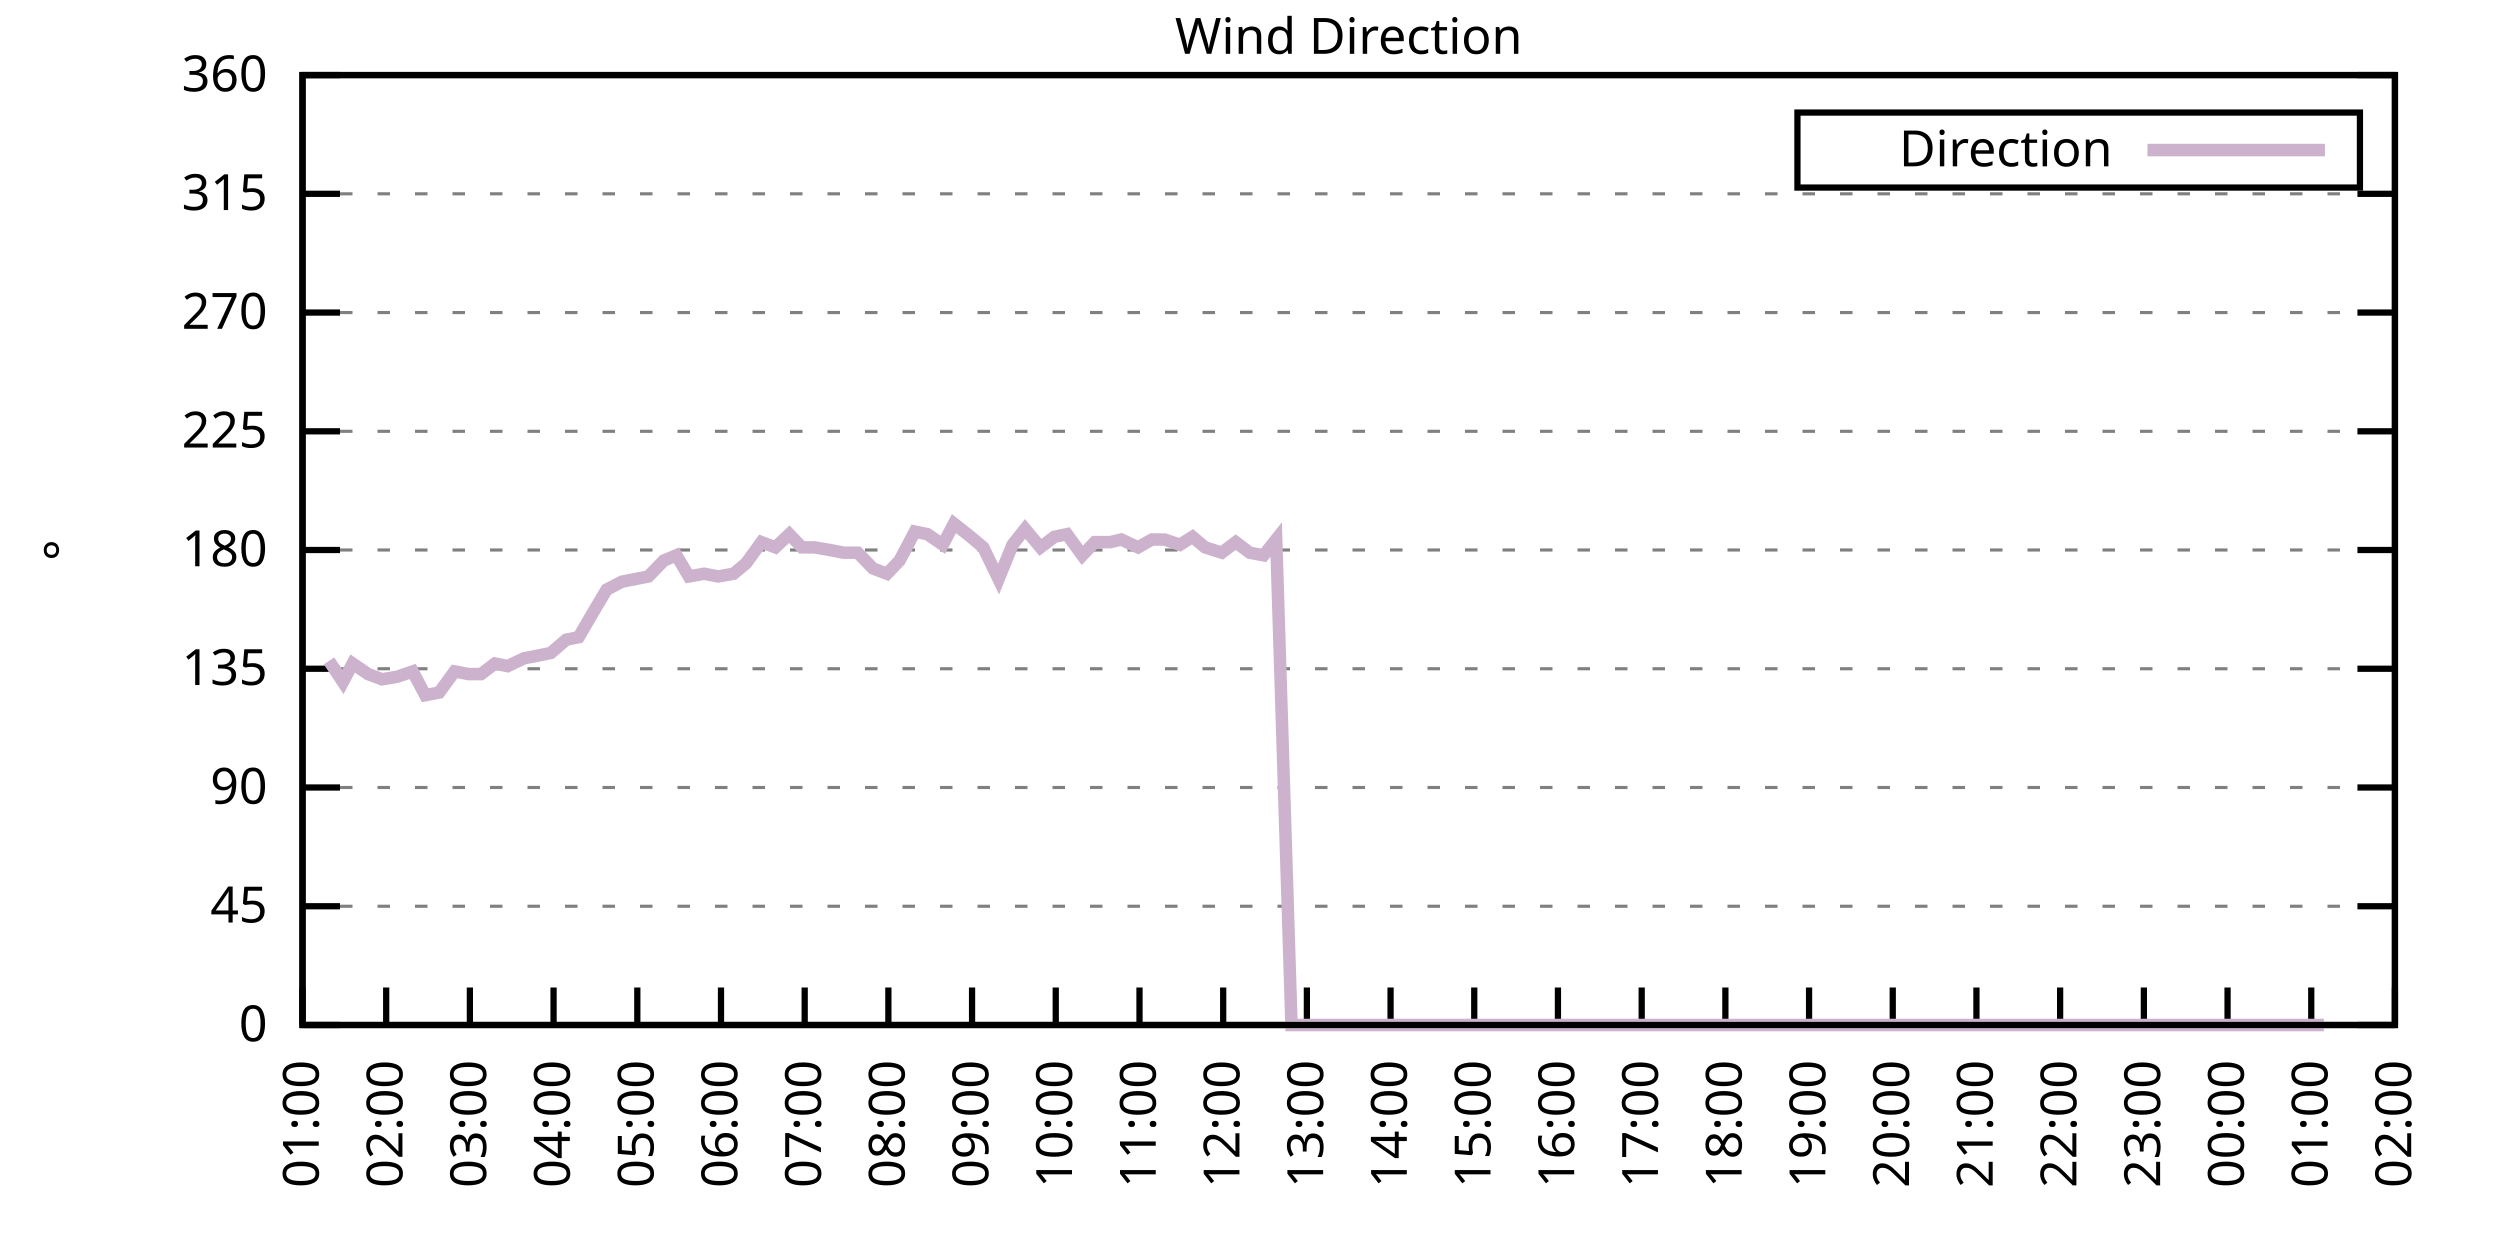
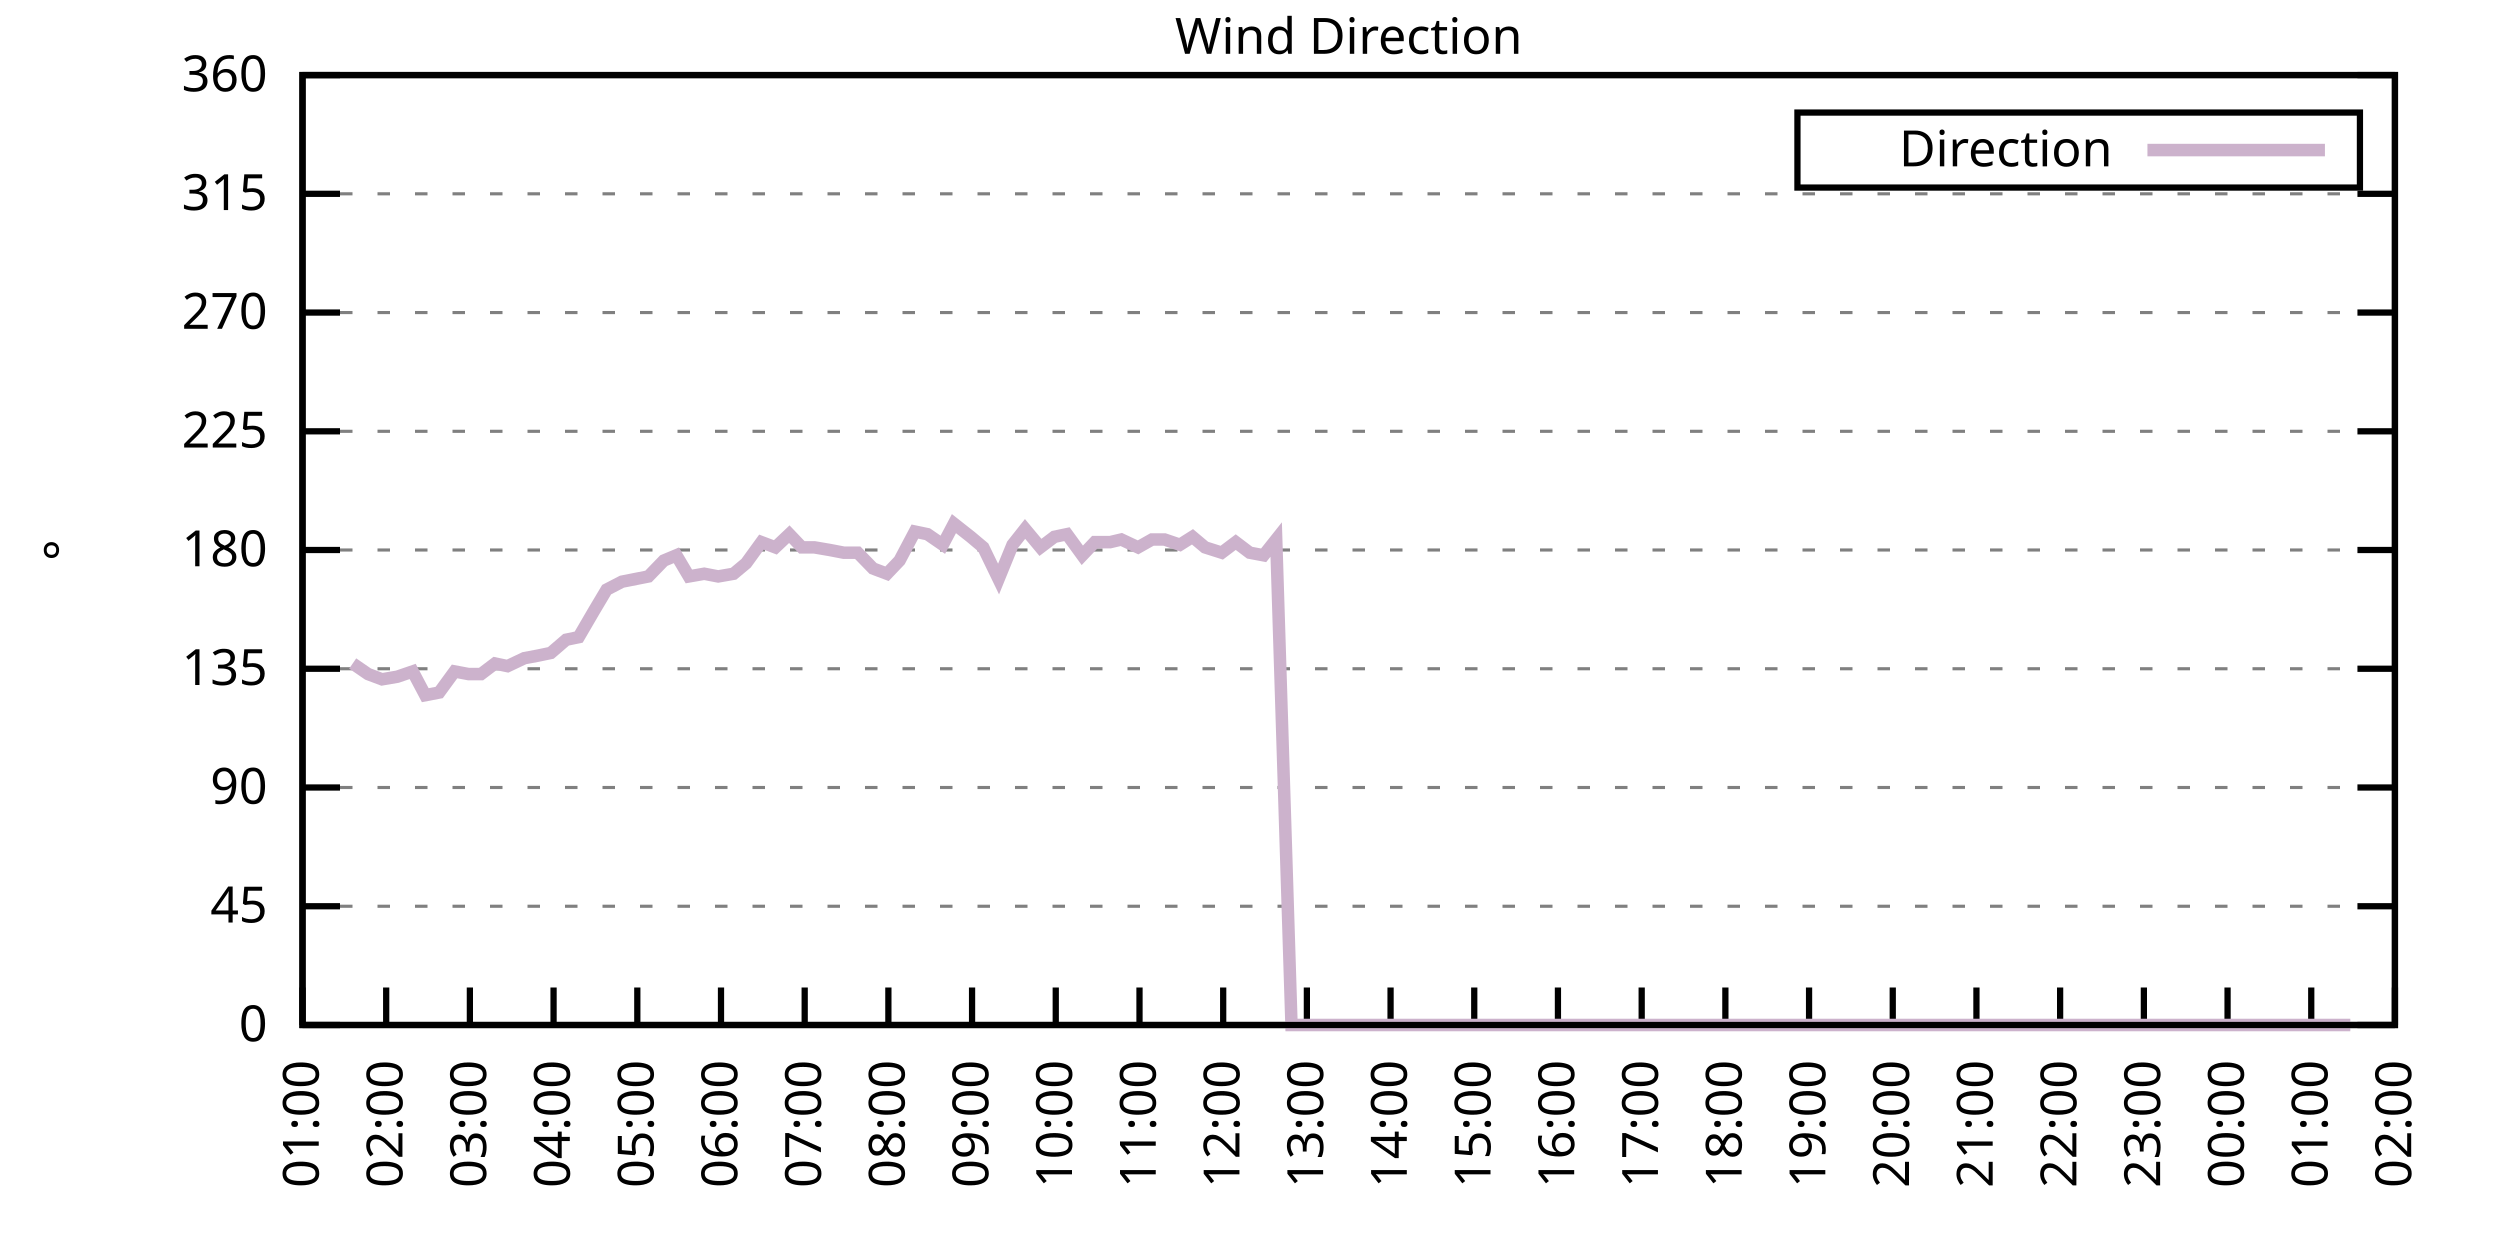
<svg xmlns="http://www.w3.org/2000/svg" xmlns:xlink="http://www.w3.org/1999/xlink" width="400" height="200" viewBox="0 0 400 200">
  <g id="gnuplot_canvas">
    <rect x="0" y="0" width="400" height="200" fill="none" />
    <defs>
      <circle id="gpDot" r="0.5" stroke-width="0.5" stroke="currentColor" />
      <path id="gpPt0" stroke-width="0.333" stroke="currentColor" d="M-1,0 h2 M0,-1 v2" />
      <path id="gpPt1" stroke-width="0.333" stroke="currentColor" d="M-1,-1 L1,1 M1,-1 L-1,1" />
      <path id="gpPt2" stroke-width="0.333" stroke="currentColor" d="M-1,0 L1,0 M0,-1 L0,1 M-1,-1 L1,1 M-1,1 L1,-1" />
      <rect id="gpPt3" stroke-width="0.333" stroke="currentColor" x="-1" y="-1" width="2" height="2" />
      <rect id="gpPt4" stroke-width="0.333" stroke="currentColor" fill="currentColor" x="-1" y="-1" width="2" height="2" />
      <circle id="gpPt5" stroke-width="0.333" stroke="currentColor" cx="0" cy="0" r="1" />
      <use xlink:href="#gpPt5" id="gpPt6" fill="currentColor" stroke="none" />
      <path id="gpPt7" stroke-width="0.333" stroke="currentColor" d="M0,-1.33 L-1.33,0.67 L1.33,0.67 z" />
      <use xlink:href="#gpPt7" id="gpPt8" fill="currentColor" stroke="none" />
      <use xlink:href="#gpPt7" id="gpPt9" stroke="currentColor" transform="rotate(180)" />
      <use xlink:href="#gpPt9" id="gpPt10" fill="currentColor" stroke="none" />
      <use xlink:href="#gpPt3" id="gpPt11" stroke="currentColor" transform="rotate(45)" />
      <use xlink:href="#gpPt11" id="gpPt12" fill="currentColor" stroke="none" />
      <path id="gpPt13" stroke-width="0.333" stroke="currentColor" d="M0,1.330 L1.265,0.411 L0.782,-1.067 L-0.782,-1.076 L-1.265,0.411 z" />
      <use xlink:href="#gpPt13" id="gpPt14" fill="currentColor" stroke="none" />
      <filter id="textbox" filterUnits="objectBoundingBox" x="0" y="0" height="1" width="1">
        <feFlood flood-color="white" flood-opacity="1" result="bgnd" />
        <feComposite in="SourceGraphic" in2="bgnd" operator="atop" />
      </filter>
      <filter id="greybox" filterUnits="objectBoundingBox" x="0" y="0" height="1" width="1">
        <feFlood flood-color="lightgrey" flood-opacity="1" result="grey" />
        <feComposite in="SourceGraphic" in2="grey" operator="atop" />
      </filter>
    </defs>
    <g fill="none" color="white" stroke="currentColor" stroke-width="1.00" stroke-linecap="butt" stroke-linejoin="miter">
</g>
    <g fill="none" color="black" stroke="currentColor" stroke-width="1.00" stroke-linecap="butt" stroke-linejoin="miter">
      <g stroke="none" shape-rendering="crispEdges">
        <polygon fill="rgb(255, 255, 255)" points="48.40,164.00 383.18,164.00 383.18,12.02 48.40,12.02 " />
      </g>
    </g>
    <g fill="none" color="black" stroke="currentColor" stroke-width="1.00" stroke-linecap="butt" stroke-linejoin="miter">
</g>
    <g fill="none" color="black" stroke="black" stroke-width="0.50" stroke-linecap="butt" stroke-linejoin="miter">
</g>
    <g fill="none" color="gray" stroke="currentColor" stroke-width="0.50" stroke-linecap="butt" stroke-linejoin="miter">
      <path stroke="gray" stroke-dasharray="2,4" class="gridline" d="M48.40,164.00 L383.19,164.00  " />
    </g>
    <g fill="none" color="gray" stroke="gray" stroke-width="1.00" stroke-linecap="butt" stroke-linejoin="miter">
</g>
    <g fill="none" color="black" stroke="currentColor" stroke-width="1.00" stroke-linecap="butt" stroke-linejoin="miter">
      <path stroke="black" d="M48.40,164.00 L54.40,164.00 M383.19,164.00 L377.19,164.00  " />
      <g transform="translate(42.80,166.60)" stroke="none" fill="black" font-family="Sans" font-size="8.00" text-anchor="end">
        <text>
          <tspan font-family="Sans"> 0</tspan>
        </text>
      </g>
    </g>
    <g fill="none" color="black" stroke="currentColor" stroke-width="1.00" stroke-linecap="butt" stroke-linejoin="miter">
</g>
    <g fill="none" color="black" stroke="black" stroke-width="0.50" stroke-linecap="butt" stroke-linejoin="miter">
</g>
    <g fill="none" color="gray" stroke="currentColor" stroke-width="0.50" stroke-linecap="butt" stroke-linejoin="miter">
      <path stroke="gray" stroke-dasharray="2,4" class="gridline" d="M48.40,145.00 L383.19,145.00  " />
    </g>
    <g fill="none" color="gray" stroke="gray" stroke-width="1.00" stroke-linecap="butt" stroke-linejoin="miter">
</g>
    <g fill="none" color="black" stroke="currentColor" stroke-width="1.00" stroke-linecap="butt" stroke-linejoin="miter">
      <path stroke="black" d="M48.40,145.00 L54.40,145.00 M383.19,145.00 L377.19,145.00  " />
      <g transform="translate(42.80,147.60)" stroke="none" fill="black" font-family="Sans" font-size="8.00" text-anchor="end">
        <text>
          <tspan font-family="Sans"> 45</tspan>
        </text>
      </g>
    </g>
    <g fill="none" color="black" stroke="currentColor" stroke-width="1.00" stroke-linecap="butt" stroke-linejoin="miter">
</g>
    <g fill="none" color="black" stroke="black" stroke-width="0.50" stroke-linecap="butt" stroke-linejoin="miter">
</g>
    <g fill="none" color="gray" stroke="currentColor" stroke-width="0.50" stroke-linecap="butt" stroke-linejoin="miter">
      <path stroke="gray" stroke-dasharray="2,4" class="gridline" d="M48.40,126.00 L383.19,126.00  " />
    </g>
    <g fill="none" color="gray" stroke="gray" stroke-width="1.00" stroke-linecap="butt" stroke-linejoin="miter">
</g>
    <g fill="none" color="black" stroke="currentColor" stroke-width="1.00" stroke-linecap="butt" stroke-linejoin="miter">
      <path stroke="black" d="M48.40,126.00 L54.40,126.00 M383.19,126.00 L377.19,126.00  " />
      <g transform="translate(42.80,128.60)" stroke="none" fill="black" font-family="Sans" font-size="8.00" text-anchor="end">
        <text>
          <tspan font-family="Sans"> 90</tspan>
        </text>
      </g>
    </g>
    <g fill="none" color="black" stroke="currentColor" stroke-width="1.00" stroke-linecap="butt" stroke-linejoin="miter">
</g>
    <g fill="none" color="black" stroke="black" stroke-width="0.50" stroke-linecap="butt" stroke-linejoin="miter">
</g>
    <g fill="none" color="gray" stroke="currentColor" stroke-width="0.50" stroke-linecap="butt" stroke-linejoin="miter">
      <path stroke="gray" stroke-dasharray="2,4" class="gridline" d="M48.40,107.00 L383.19,107.00  " />
    </g>
    <g fill="none" color="gray" stroke="gray" stroke-width="1.00" stroke-linecap="butt" stroke-linejoin="miter">
</g>
    <g fill="none" color="black" stroke="currentColor" stroke-width="1.00" stroke-linecap="butt" stroke-linejoin="miter">
      <path stroke="black" d="M48.40,107.00 L54.40,107.00 M383.19,107.00 L377.19,107.00  " />
      <g transform="translate(42.80,109.60)" stroke="none" fill="black" font-family="Sans" font-size="8.00" text-anchor="end">
        <text>
          <tspan font-family="Sans"> 135</tspan>
        </text>
      </g>
    </g>
    <g fill="none" color="black" stroke="currentColor" stroke-width="1.00" stroke-linecap="butt" stroke-linejoin="miter">
</g>
    <g fill="none" color="black" stroke="black" stroke-width="0.50" stroke-linecap="butt" stroke-linejoin="miter">
</g>
    <g fill="none" color="gray" stroke="currentColor" stroke-width="0.50" stroke-linecap="butt" stroke-linejoin="miter">
      <path stroke="gray" stroke-dasharray="2,4" class="gridline" d="M48.40,88.00 L383.19,88.00  " />
    </g>
    <g fill="none" color="gray" stroke="gray" stroke-width="1.00" stroke-linecap="butt" stroke-linejoin="miter">
</g>
    <g fill="none" color="black" stroke="currentColor" stroke-width="1.00" stroke-linecap="butt" stroke-linejoin="miter">
      <path stroke="black" d="M48.40,88.00 L54.40,88.00 M383.19,88.00 L377.19,88.00  " />
      <g transform="translate(42.80,90.60)" stroke="none" fill="black" font-family="Sans" font-size="8.00" text-anchor="end">
        <text>
          <tspan font-family="Sans"> 180</tspan>
        </text>
      </g>
    </g>
    <g fill="none" color="black" stroke="currentColor" stroke-width="1.00" stroke-linecap="butt" stroke-linejoin="miter">
</g>
    <g fill="none" color="black" stroke="black" stroke-width="0.50" stroke-linecap="butt" stroke-linejoin="miter">
</g>
    <g fill="none" color="gray" stroke="currentColor" stroke-width="0.50" stroke-linecap="butt" stroke-linejoin="miter">
      <path stroke="gray" stroke-dasharray="2,4" class="gridline" d="M48.40,69.01 L383.19,69.01  " />
    </g>
    <g fill="none" color="gray" stroke="gray" stroke-width="1.00" stroke-linecap="butt" stroke-linejoin="miter">
</g>
    <g fill="none" color="black" stroke="currentColor" stroke-width="1.00" stroke-linecap="butt" stroke-linejoin="miter">
      <path stroke="black" d="M48.40,69.01 L54.40,69.01 M383.19,69.01 L377.19,69.01  " />
      <g transform="translate(42.80,71.61)" stroke="none" fill="black" font-family="Sans" font-size="8.00" text-anchor="end">
        <text>
          <tspan font-family="Sans"> 225</tspan>
        </text>
      </g>
    </g>
    <g fill="none" color="black" stroke="currentColor" stroke-width="1.00" stroke-linecap="butt" stroke-linejoin="miter">
</g>
    <g fill="none" color="black" stroke="black" stroke-width="0.50" stroke-linecap="butt" stroke-linejoin="miter">
</g>
    <g fill="none" color="gray" stroke="currentColor" stroke-width="0.50" stroke-linecap="butt" stroke-linejoin="miter">
      <path stroke="gray" stroke-dasharray="2,4" class="gridline" d="M48.40,50.01 L383.19,50.01  " />
    </g>
    <g fill="none" color="gray" stroke="gray" stroke-width="1.00" stroke-linecap="butt" stroke-linejoin="miter">
</g>
    <g fill="none" color="black" stroke="currentColor" stroke-width="1.00" stroke-linecap="butt" stroke-linejoin="miter">
      <path stroke="black" d="M48.40,50.01 L54.40,50.01 M383.19,50.01 L377.19,50.01  " />
      <g transform="translate(42.80,52.61)" stroke="none" fill="black" font-family="Sans" font-size="8.00" text-anchor="end">
        <text>
          <tspan font-family="Sans"> 270</tspan>
        </text>
      </g>
    </g>
    <g fill="none" color="black" stroke="currentColor" stroke-width="1.00" stroke-linecap="butt" stroke-linejoin="miter">
</g>
    <g fill="none" color="black" stroke="black" stroke-width="0.50" stroke-linecap="butt" stroke-linejoin="miter">
</g>
    <g fill="none" color="gray" stroke="currentColor" stroke-width="0.50" stroke-linecap="butt" stroke-linejoin="miter">
      <path stroke="gray" stroke-dasharray="2,4" class="gridline" d="M48.40,31.01 L383.19,31.01  " />
    </g>
    <g fill="none" color="gray" stroke="gray" stroke-width="1.00" stroke-linecap="butt" stroke-linejoin="miter">
</g>
    <g fill="none" color="black" stroke="currentColor" stroke-width="1.00" stroke-linecap="butt" stroke-linejoin="miter">
      <path stroke="black" d="M48.40,31.01 L54.40,31.01 M383.19,31.01 L377.19,31.01  " />
      <g transform="translate(42.80,33.61)" stroke="none" fill="black" font-family="Sans" font-size="8.00" text-anchor="end">
        <text>
          <tspan font-family="Sans"> 315</tspan>
        </text>
      </g>
    </g>
    <g fill="none" color="black" stroke="currentColor" stroke-width="1.00" stroke-linecap="butt" stroke-linejoin="miter">
</g>
    <g fill="none" color="black" stroke="black" stroke-width="0.50" stroke-linecap="butt" stroke-linejoin="miter">
</g>
    <g fill="none" color="gray" stroke="currentColor" stroke-width="0.50" stroke-linecap="butt" stroke-linejoin="miter">
      <path stroke="gray" stroke-dasharray="2,4" class="gridline" d="M48.40,12.01 L383.19,12.01  " />
    </g>
    <g fill="none" color="gray" stroke="gray" stroke-width="1.00" stroke-linecap="butt" stroke-linejoin="miter">
</g>
    <g fill="none" color="black" stroke="currentColor" stroke-width="1.00" stroke-linecap="butt" stroke-linejoin="miter">
      <path stroke="black" d="M48.40,12.01 L54.40,12.01 M383.19,12.01 L377.19,12.01  " />
      <g transform="translate(42.80,14.61)" stroke="none" fill="black" font-family="Sans" font-size="8.00" text-anchor="end">
        <text>
          <tspan font-family="Sans"> 360</tspan>
        </text>
      </g>
    </g>
    <g fill="none" color="black" stroke="currentColor" stroke-width="1.00" stroke-linecap="butt" stroke-linejoin="miter">
      <path stroke="black" d="M48.40,164.00 L48.40,158.00  " />
      <g transform="translate(51.00,169.60) rotate(270.00)" stroke="none" fill="black" font-family="Sans" font-size="8.00" text-anchor="end">
        <text>
          <tspan font-family="Sans">01:00</tspan>
        </text>
      </g>
    </g>
    <g fill="none" color="black" stroke="currentColor" stroke-width="1.00" stroke-linecap="butt" stroke-linejoin="miter">
      <path stroke="black" d="M61.79,164.00 L61.79,158.00  " />
      <g transform="translate(64.39,169.60) rotate(270.00)" stroke="none" fill="black" font-family="Sans" font-size="8.00" text-anchor="end">
        <text>
          <tspan font-family="Sans">02:00</tspan>
        </text>
      </g>
    </g>
    <g fill="none" color="black" stroke="currentColor" stroke-width="1.00" stroke-linecap="butt" stroke-linejoin="miter">
      <path stroke="black" d="M75.18,164.00 L75.18,158.00  " />
      <g transform="translate(77.78,169.60) rotate(270.00)" stroke="none" fill="black" font-family="Sans" font-size="8.00" text-anchor="end">
        <text>
          <tspan font-family="Sans">03:00</tspan>
        </text>
      </g>
    </g>
    <g fill="none" color="black" stroke="currentColor" stroke-width="1.00" stroke-linecap="butt" stroke-linejoin="miter">
      <path stroke="black" d="M88.57,164.00 L88.57,158.00  " />
      <g transform="translate(91.17,169.60) rotate(270.00)" stroke="none" fill="black" font-family="Sans" font-size="8.00" text-anchor="end">
        <text>
          <tspan font-family="Sans">04:00</tspan>
        </text>
      </g>
    </g>
    <g fill="none" color="black" stroke="currentColor" stroke-width="1.00" stroke-linecap="butt" stroke-linejoin="miter">
      <path stroke="black" d="M101.97,164.00 L101.97,158.00  " />
      <g transform="translate(104.57,169.60) rotate(270.00)" stroke="none" fill="black" font-family="Sans" font-size="8.00" text-anchor="end">
        <text>
          <tspan font-family="Sans">05:00</tspan>
        </text>
      </g>
    </g>
    <g fill="none" color="black" stroke="currentColor" stroke-width="1.00" stroke-linecap="butt" stroke-linejoin="miter">
      <path stroke="black" d="M115.36,164.00 L115.36,158.00  " />
      <g transform="translate(117.96,169.60) rotate(270.00)" stroke="none" fill="black" font-family="Sans" font-size="8.00" text-anchor="end">
        <text>
          <tspan font-family="Sans">06:00</tspan>
        </text>
      </g>
    </g>
    <g fill="none" color="black" stroke="currentColor" stroke-width="1.00" stroke-linecap="butt" stroke-linejoin="miter">
      <path stroke="black" d="M128.75,164.00 L128.75,158.00  " />
      <g transform="translate(131.35,169.60) rotate(270.00)" stroke="none" fill="black" font-family="Sans" font-size="8.00" text-anchor="end">
        <text>
          <tspan font-family="Sans">07:00</tspan>
        </text>
      </g>
    </g>
    <g fill="none" color="black" stroke="currentColor" stroke-width="1.00" stroke-linecap="butt" stroke-linejoin="miter">
      <path stroke="black" d="M142.14,164.00 L142.14,158.00  " />
      <g transform="translate(144.74,169.60) rotate(270.00)" stroke="none" fill="black" font-family="Sans" font-size="8.00" text-anchor="end">
        <text>
          <tspan font-family="Sans">08:00</tspan>
        </text>
      </g>
    </g>
    <g fill="none" color="black" stroke="currentColor" stroke-width="1.00" stroke-linecap="butt" stroke-linejoin="miter">
      <path stroke="black" d="M155.53,164.00 L155.53,158.00  " />
      <g transform="translate(158.13,169.60) rotate(270.00)" stroke="none" fill="black" font-family="Sans" font-size="8.00" text-anchor="end">
        <text>
          <tspan font-family="Sans">09:00</tspan>
        </text>
      </g>
    </g>
    <g fill="none" color="black" stroke="currentColor" stroke-width="1.00" stroke-linecap="butt" stroke-linejoin="miter">
      <path stroke="black" d="M168.92,164.00 L168.92,158.00  " />
      <g transform="translate(171.52,169.60) rotate(270.00)" stroke="none" fill="black" font-family="Sans" font-size="8.00" text-anchor="end">
        <text>
          <tspan font-family="Sans">10:00</tspan>
        </text>
      </g>
    </g>
    <g fill="none" color="black" stroke="currentColor" stroke-width="1.00" stroke-linecap="butt" stroke-linejoin="miter">
      <path stroke="black" d="M182.32,164.00 L182.32,158.00  " />
      <g transform="translate(184.92,169.60) rotate(270.00)" stroke="none" fill="black" font-family="Sans" font-size="8.00" text-anchor="end">
        <text>
          <tspan font-family="Sans">11:00</tspan>
        </text>
      </g>
    </g>
    <g fill="none" color="black" stroke="currentColor" stroke-width="1.00" stroke-linecap="butt" stroke-linejoin="miter">
      <path stroke="black" d="M195.71,164.00 L195.71,158.00  " />
      <g transform="translate(198.31,169.60) rotate(270.00)" stroke="none" fill="black" font-family="Sans" font-size="8.00" text-anchor="end">
        <text>
          <tspan font-family="Sans">12:00</tspan>
        </text>
      </g>
    </g>
    <g fill="none" color="black" stroke="currentColor" stroke-width="1.00" stroke-linecap="butt" stroke-linejoin="miter">
      <path stroke="black" d="M209.10,164.00 L209.10,158.00  " />
      <g transform="translate(211.70,169.60) rotate(270.00)" stroke="none" fill="black" font-family="Sans" font-size="8.00" text-anchor="end">
        <text>
          <tspan font-family="Sans">13:00</tspan>
        </text>
      </g>
    </g>
    <g fill="none" color="black" stroke="currentColor" stroke-width="1.00" stroke-linecap="butt" stroke-linejoin="miter">
      <path stroke="black" d="M222.49,164.00 L222.49,158.00  " />
      <g transform="translate(225.09,169.60) rotate(270.00)" stroke="none" fill="black" font-family="Sans" font-size="8.00" text-anchor="end">
        <text>
          <tspan font-family="Sans">14:00</tspan>
        </text>
      </g>
    </g>
    <g fill="none" color="black" stroke="currentColor" stroke-width="1.00" stroke-linecap="butt" stroke-linejoin="miter">
      <path stroke="black" d="M235.88,164.00 L235.88,158.00  " />
      <g transform="translate(238.48,169.60) rotate(270.00)" stroke="none" fill="black" font-family="Sans" font-size="8.00" text-anchor="end">
        <text>
          <tspan font-family="Sans">15:00</tspan>
        </text>
      </g>
    </g>
    <g fill="none" color="black" stroke="currentColor" stroke-width="1.00" stroke-linecap="butt" stroke-linejoin="miter">
      <path stroke="black" d="M249.27,164.00 L249.27,158.00  " />
      <g transform="translate(251.87,169.60) rotate(270.00)" stroke="none" fill="black" font-family="Sans" font-size="8.00" text-anchor="end">
        <text>
          <tspan font-family="Sans">16:00</tspan>
        </text>
      </g>
    </g>
    <g fill="none" color="black" stroke="currentColor" stroke-width="1.00" stroke-linecap="butt" stroke-linejoin="miter">
      <path stroke="black" d="M262.67,164.00 L262.67,158.00  " />
      <g transform="translate(265.27,169.60) rotate(270.00)" stroke="none" fill="black" font-family="Sans" font-size="8.00" text-anchor="end">
        <text>
          <tspan font-family="Sans">17:00</tspan>
        </text>
      </g>
    </g>
    <g fill="none" color="black" stroke="currentColor" stroke-width="1.00" stroke-linecap="butt" stroke-linejoin="miter">
      <path stroke="black" d="M276.06,164.00 L276.06,158.00  " />
      <g transform="translate(278.66,169.60) rotate(270.00)" stroke="none" fill="black" font-family="Sans" font-size="8.00" text-anchor="end">
        <text>
          <tspan font-family="Sans">18:00</tspan>
        </text>
      </g>
    </g>
    <g fill="none" color="black" stroke="currentColor" stroke-width="1.00" stroke-linecap="butt" stroke-linejoin="miter">
      <path stroke="black" d="M289.45,164.00 L289.45,158.00  " />
      <g transform="translate(292.05,169.60) rotate(270.00)" stroke="none" fill="black" font-family="Sans" font-size="8.00" text-anchor="end">
        <text>
          <tspan font-family="Sans">19:00</tspan>
        </text>
      </g>
    </g>
    <g fill="none" color="black" stroke="currentColor" stroke-width="1.00" stroke-linecap="butt" stroke-linejoin="miter">
      <path stroke="black" d="M302.84,164.00 L302.84,158.00  " />
      <g transform="translate(305.44,169.60) rotate(270.00)" stroke="none" fill="black" font-family="Sans" font-size="8.00" text-anchor="end">
        <text>
          <tspan font-family="Sans">20:00</tspan>
        </text>
      </g>
    </g>
    <g fill="none" color="black" stroke="currentColor" stroke-width="1.00" stroke-linecap="butt" stroke-linejoin="miter">
      <path stroke="black" d="M316.23,164.00 L316.23,158.00  " />
      <g transform="translate(318.83,169.60) rotate(270.00)" stroke="none" fill="black" font-family="Sans" font-size="8.00" text-anchor="end">
        <text>
          <tspan font-family="Sans">21:00</tspan>
        </text>
      </g>
    </g>
    <g fill="none" color="black" stroke="currentColor" stroke-width="1.00" stroke-linecap="butt" stroke-linejoin="miter">
      <path stroke="black" d="M329.62,164.00 L329.62,158.00  " />
      <g transform="translate(332.22,169.60) rotate(270.00)" stroke="none" fill="black" font-family="Sans" font-size="8.00" text-anchor="end">
        <text>
          <tspan font-family="Sans">22:00</tspan>
        </text>
      </g>
    </g>
    <g fill="none" color="black" stroke="currentColor" stroke-width="1.00" stroke-linecap="butt" stroke-linejoin="miter">
      <path stroke="black" d="M343.02,164.00 L343.02,158.00  " />
      <g transform="translate(345.62,169.60) rotate(270.00)" stroke="none" fill="black" font-family="Sans" font-size="8.00" text-anchor="end">
        <text>
          <tspan font-family="Sans">23:00</tspan>
        </text>
      </g>
    </g>
    <g fill="none" color="black" stroke="currentColor" stroke-width="1.00" stroke-linecap="butt" stroke-linejoin="miter">
      <path stroke="black" d="M356.41,164.00 L356.41,158.00  " />
      <g transform="translate(359.01,169.60) rotate(270.00)" stroke="none" fill="black" font-family="Sans" font-size="8.00" text-anchor="end">
        <text>
          <tspan font-family="Sans">00:00</tspan>
        </text>
      </g>
    </g>
    <g fill="none" color="black" stroke="currentColor" stroke-width="1.00" stroke-linecap="butt" stroke-linejoin="miter">
      <path stroke="black" d="M369.80,164.00 L369.80,158.00  " />
      <g transform="translate(372.40,169.60) rotate(270.00)" stroke="none" fill="black" font-family="Sans" font-size="8.00" text-anchor="end">
        <text>
          <tspan font-family="Sans">01:00</tspan>
        </text>
      </g>
    </g>
    <g fill="none" color="black" stroke="currentColor" stroke-width="1.00" stroke-linecap="butt" stroke-linejoin="miter">
      <path stroke="black" d="M383.19,164.00 L383.19,158.00  " />
      <g transform="translate(385.79,169.60) rotate(270.00)" stroke="none" fill="black" font-family="Sans" font-size="8.00" text-anchor="end">
        <text>
          <tspan font-family="Sans">02:00</tspan>
        </text>
      </g>
    </g>
    <g fill="none" color="black" stroke="currentColor" stroke-width="1.00" stroke-linecap="butt" stroke-linejoin="miter">
</g>
    <g fill="none" color="black" stroke="currentColor" stroke-width="1.00" stroke-linecap="butt" stroke-linejoin="miter">
      <path stroke="black" d="M48.40,12.01 L48.40,164.00 L383.19,164.00 L383.19,12.01 L48.40,12.01 Z  " />
    </g>
    <g fill="none" color="black" stroke="currentColor" stroke-width="1.00" stroke-linecap="butt" stroke-linejoin="miter">
</g>
    <g fill="none" color="black" stroke="currentColor" stroke-width="1.00" stroke-linecap="butt" stroke-linejoin="miter">
      <path stroke="black" d="M287.59,30.01 L287.59,18.01 L377.59,18.01 L377.59,30.01 L287.59,30.01 Z  " />
    </g>
    <g id="Wind_direction_plot_1">
      <g fill="none" color="white" stroke="black" stroke-width="2.00" stroke-linecap="butt" stroke-linejoin="miter">
</g>
      <g fill="none" color="black" stroke="currentColor" stroke-width="2.00" stroke-linecap="butt" stroke-linejoin="miter">
        <g transform="translate(337.99,26.61)" stroke="none" fill="black" font-family="Sans" font-size="8.00" text-anchor="end">
          <text>
            <tspan font-family="Sans">Direction</tspan>
          </text>
        </g>
      </g>
      <g fill="none" color="black" stroke="currentColor" stroke-width="2.00" stroke-linecap="butt" stroke-linejoin="miter">
-         <path stroke="rgb(204, 178, 204)" d="M343.59,24.01 L371.99,24.01 M52.64,105.74 L54.87,109.11 L56.43,106.16 L58.89,107.85 L61.12,108.69 L63.58,108.27   L66.03,107.43 L68.04,111.23 L70.27,110.80 L72.73,107.43 L74.96,107.85 L76.97,107.85 L79.20,106.16 L81.21,106.58   L83.89,105.31 L86.12,104.89 L88.13,104.47 L90.58,102.36 L92.59,101.94 L95.05,97.72 L97.06,94.34 L99.51,93.07   L103.75,92.23 L106.21,89.69 L108.22,88.85 L110.22,92.23 L112.68,91.80 L114.91,92.23 L117.37,91.80 L119.38,90.12   L121.83,86.74 L124.06,87.58 L126.29,85.47 L128.30,87.58 L130.31,87.58 L132.77,88.00 L135.00,88.43 L137.23,88.43   L139.69,90.96 L141.92,91.80 L143.93,89.69 L146.38,85.05 L148.39,85.47 L150.85,87.16 L152.63,83.78 L155.31,85.89   L157.32,87.58 L159.77,92.65 L162.01,87.16 L164.01,84.63 L166.47,87.58 L168.70,85.89 L170.71,85.47 L173.17,88.85   L175.17,86.74 L177.63,86.74 L179.41,86.32 L182.09,87.58 L184.32,86.32 L186.33,86.32 L188.79,87.16 L190.80,85.89   L192.81,87.58 L195.48,88.43 L197.72,86.74 L199.95,88.43 L202.18,88.85 L204.19,86.32 L206.64,164.00 L208.65,164.00   L211.11,164.00 L213.12,164.00 L215.57,164.00 L217.80,164.00 L219.81,164.00 L221.60,164.00 L224.50,164.00 L226.73,164.00   L228.96,164.00 L230.75,164.00 L233.20,164.00 L235.44,164.00 L237.67,164.00 L239.90,164.00 L242.13,164.00 L244.36,164.00   L246.60,164.00 L249.05,164.00 L251.06,164.00 L253.51,164.00 L255.52,164.00 L257.98,164.00 L260.21,164.00 L262.22,164.00   L264.45,164.00 L266.91,164.00 L268.92,164.00 L271.37,164.00 L273.60,164.00 L275.83,164.00 L277.84,164.00 L280.30,164.00   L282.53,164.00 L284.54,164.00 L286.99,164.00 L288.78,164.00 L291.23,164.00 L293.69,164.00 L295.92,164.00 L298.15,164.00   L300.39,164.00 L302.17,164.00 L304.63,164.00 L306.86,164.00 L309.31,164.00 L311.32,164.00 L313.55,164.00 L316.01,164.00   L317.79,164.00 L320.47,164.00 L322.26,164.00 L324.71,164.00 L329.18,164.00 L331.41,164.00 L333.86,164.00 L336.10,164.00   L338.33,164.00 L340.56,164.00 L342.79,164.00 L345.02,164.00 L347.26,164.00 L349.26,164.00 L351.72,164.00 L353.95,164.00   L355.74,164.00 L358.19,164.00 L360.42,164.00 L362.21,164.00 L364.66,164.00 L367.34,164.00 L369.35,164.00 L371.81,164.00    " />
+         <path stroke="rgb(204, 178, 204)" d="M343.59,24.01 L371.99,24.01 M56.43,106.16 L58.89,107.85 L61.12,108.69 L63.58,108.27 L66.03,107.43 L68.04,111.23   L70.27,110.80 L72.73,107.43 L74.96,107.85 L76.97,107.85 L79.20,106.16 L81.21,106.58 L83.89,105.31 L86.12,104.89   L88.13,104.47 L90.58,102.36 L92.59,101.94 L95.05,97.72 L97.06,94.34 L99.51,93.07 L103.75,92.23 L106.21,89.69   L108.22,88.85 L110.22,92.23 L112.68,91.80 L114.91,92.23 L117.37,91.80 L119.38,90.12 L121.83,86.74 L124.06,87.58   L126.29,85.47 L128.30,87.58 L130.31,87.58 L132.77,88.00 L135.00,88.43 L137.23,88.43 L139.69,90.96 L141.92,91.80   L143.93,89.69 L146.38,85.05 L148.39,85.47 L150.85,87.16 L152.63,83.78 L155.31,85.89 L157.32,87.58 L159.77,92.65   L162.01,87.16 L164.01,84.63 L166.47,87.58 L168.70,85.89 L170.71,85.47 L173.17,88.85 L175.17,86.74 L177.63,86.74   L179.41,86.32 L182.09,87.58 L184.32,86.32 L186.33,86.32 L188.79,87.16 L190.80,85.89 L192.81,87.58 L195.48,88.43   L197.72,86.74 L199.95,88.43 L202.18,88.85 L204.19,86.32 L206.64,164.00 L208.65,164.00 L211.11,164.00 L213.12,164.00   L215.57,164.00 L217.80,164.00 L219.81,164.00 L221.60,164.00 L224.50,164.00 L226.73,164.00 L228.96,164.00 L230.75,164.00   L233.20,164.00 L235.44,164.00 L237.67,164.00 L239.90,164.00 L242.13,164.00 L244.36,164.00 L246.60,164.00 L249.05,164.00   L251.06,164.00 L253.51,164.00 L255.52,164.00 L257.98,164.00 L260.21,164.00 L262.22,164.00 L264.45,164.00 L266.91,164.00   L268.92,164.00 L271.37,164.00 L273.60,164.00 L275.83,164.00 L277.84,164.00 L280.30,164.00 L282.53,164.00 L284.54,164.00   L286.99,164.00 L288.78,164.00 L291.23,164.00 L293.69,164.00 L295.92,164.00 L298.15,164.00 L300.39,164.00 L302.17,164.00   L304.63,164.00 L306.86,164.00 L309.31,164.00 L311.32,164.00 L313.55,164.00 L316.01,164.00 L317.79,164.00 L320.47,164.00   L322.26,164.00 L324.71,164.00 L329.18,164.00 L331.41,164.00 L333.86,164.00 L336.10,164.00 L338.33,164.00 L340.56,164.00   L342.79,164.00 L345.02,164.00 L347.26,164.00 L349.26,164.00 L351.72,164.00 L353.95,164.00 L355.74,164.00 L358.19,164.00   L360.42,164.00 L362.21,164.00 L364.66,164.00 L367.34,164.00 L369.35,164.00 L371.81,164.00 L374.04,164.00 L376.05,164.00    " />
      </g>
    </g>
    <g fill="none" color="black" stroke="currentColor" stroke-width="2.00" stroke-linecap="butt" stroke-linejoin="miter">
</g>
    <g fill="none" color="black" stroke="black" stroke-width="1.00" stroke-linecap="butt" stroke-linejoin="miter">
</g>
    <g fill="none" color="black" stroke="currentColor" stroke-width="1.00" stroke-linecap="butt" stroke-linejoin="miter">
      <path stroke="black" d="M48.40,12.01 L48.40,164.00 L383.19,164.00 L383.19,12.01 L48.40,12.01 Z  " />
      <g transform="translate(12.80,88.01) rotate(270.00)" stroke="none" fill="black" font-family="Sans" font-size="8.00" text-anchor="middle">
        <text>
          <tspan font-family="Sans">°</tspan>
        </text>
      </g>
    </g>
    <g fill="none" color="black" stroke="currentColor" stroke-width="1.00" stroke-linecap="butt" stroke-linejoin="miter">
</g>
    <g fill="none" color="black" stroke="currentColor" stroke-width="1.00" stroke-linecap="butt" stroke-linejoin="miter">
      <g transform="translate(215.79,8.61)" stroke="none" fill="black" font-family="Sans" font-size="8.00" text-anchor="middle">
        <text>
          <tspan font-family="Sans">Wind Direction</tspan>
        </text>
      </g>
    </g>
    <g fill="none" color="black" stroke="currentColor" stroke-width="1.00" stroke-linecap="butt" stroke-linejoin="miter">
</g>
  </g>
</svg>
